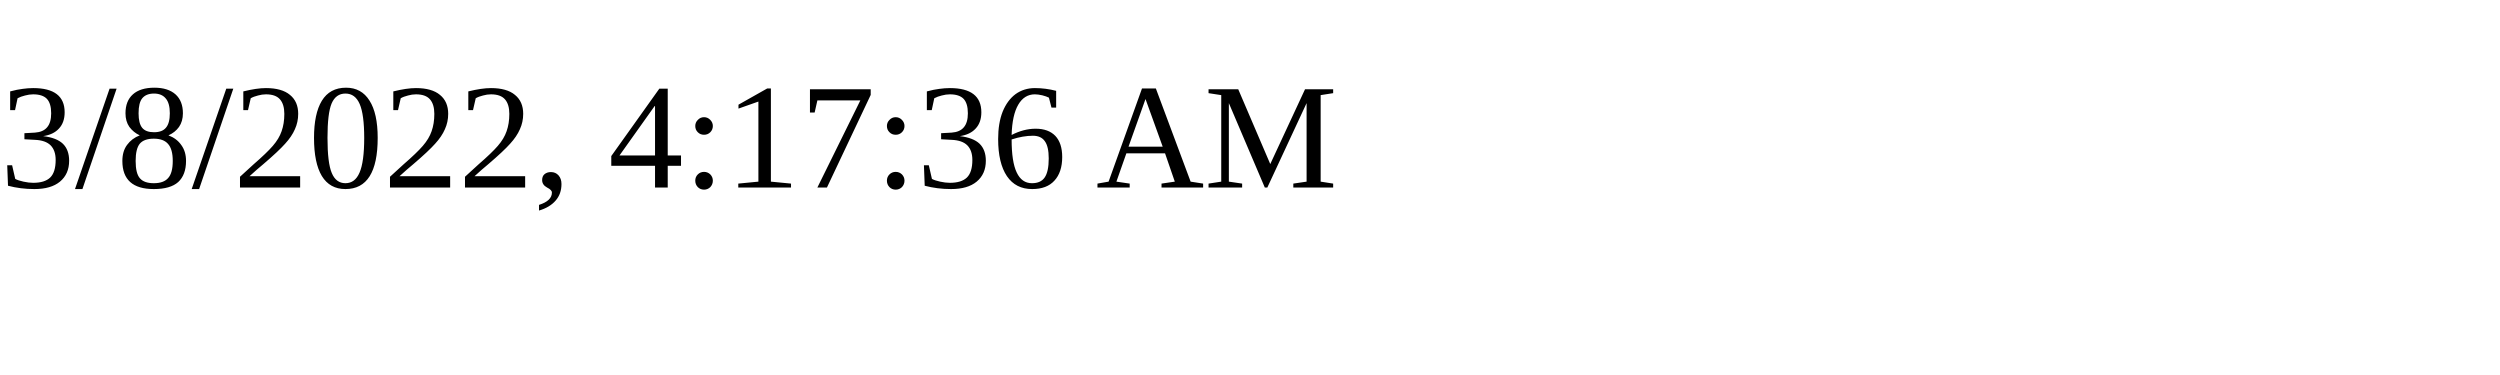
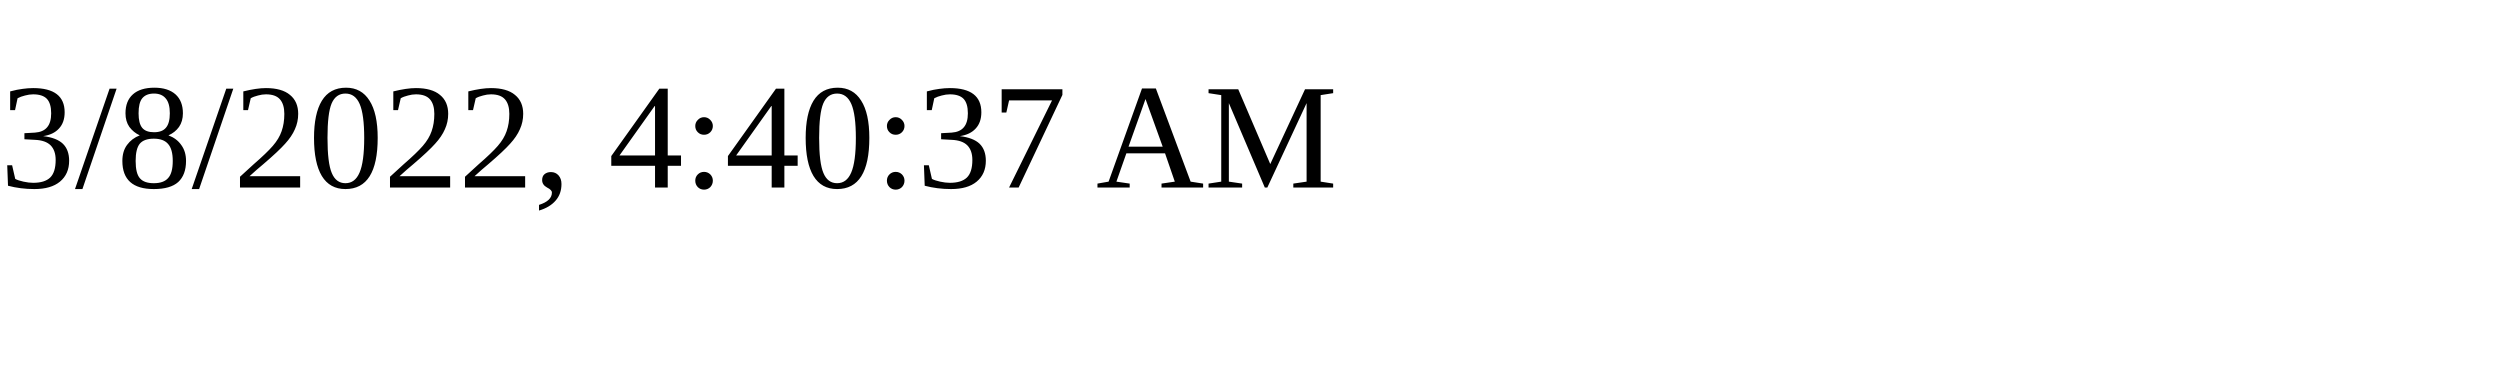
<svg xmlns="http://www.w3.org/2000/svg" height="30" width="200">
-   <text x="0" y="15">3/8/2022, 4:17:36 AM</text>
+   <text x="0" y="15">3/8/2022, 4:40:37 AM</text>
</svg>
